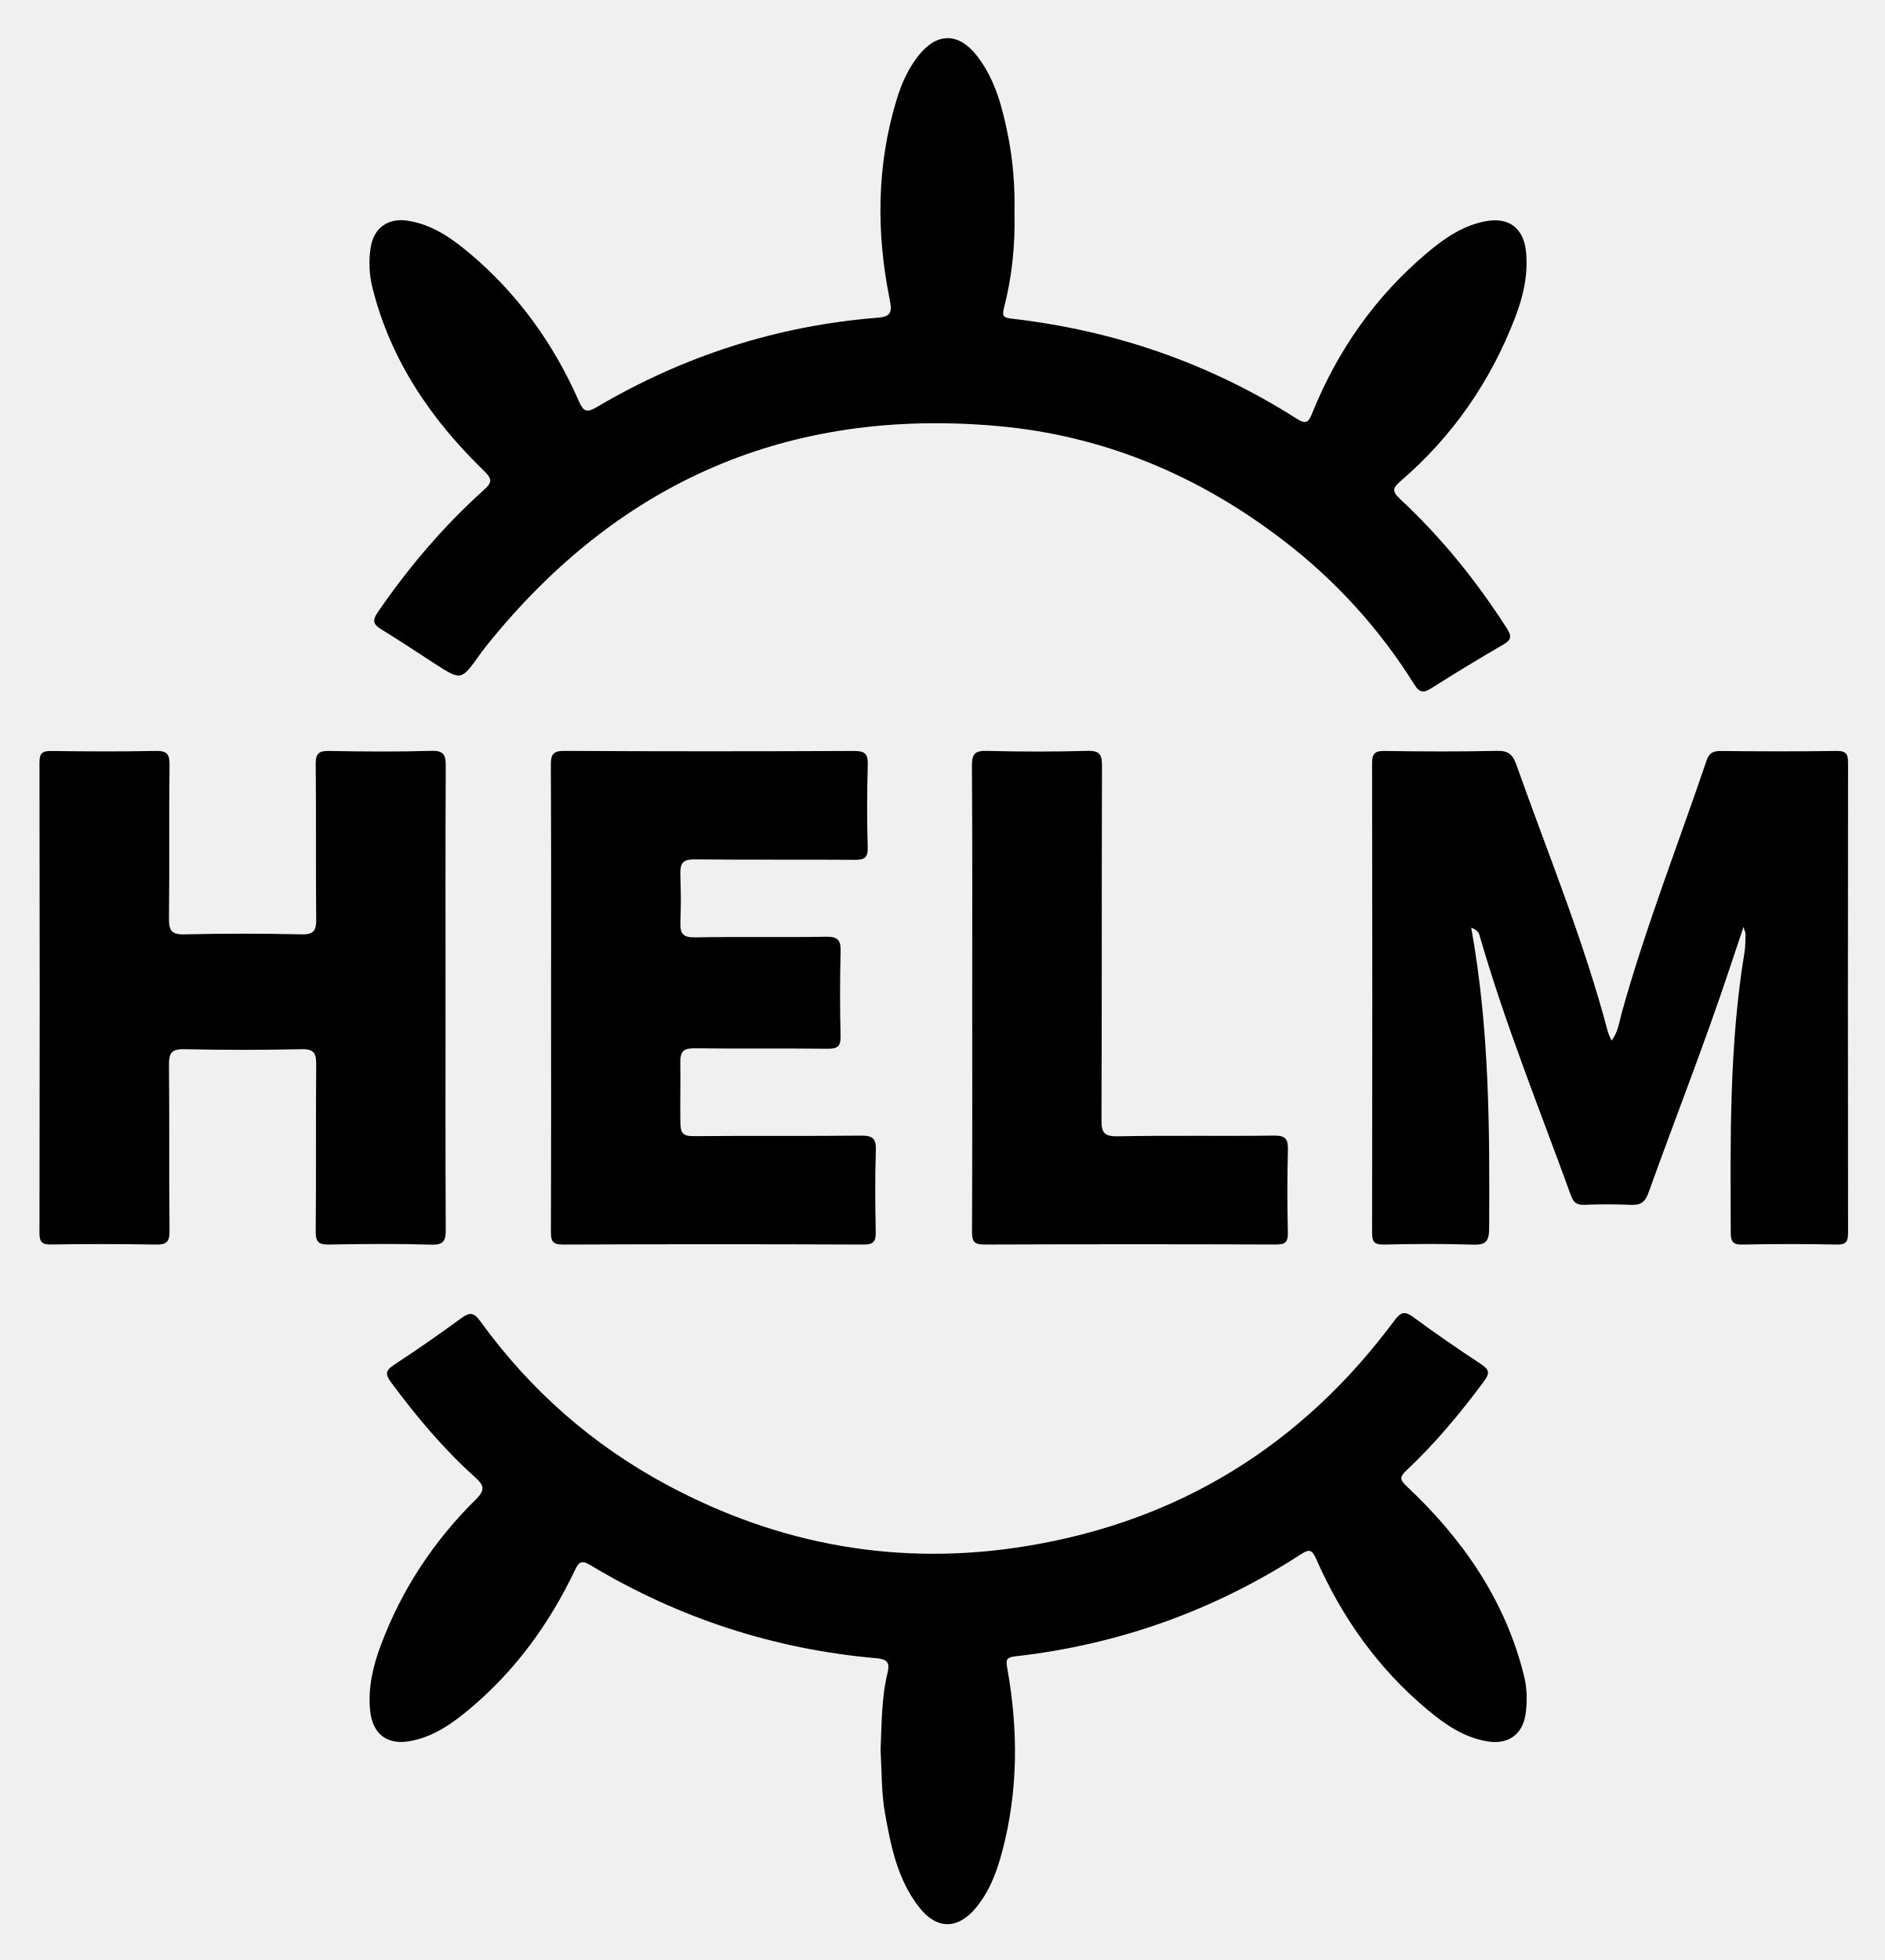
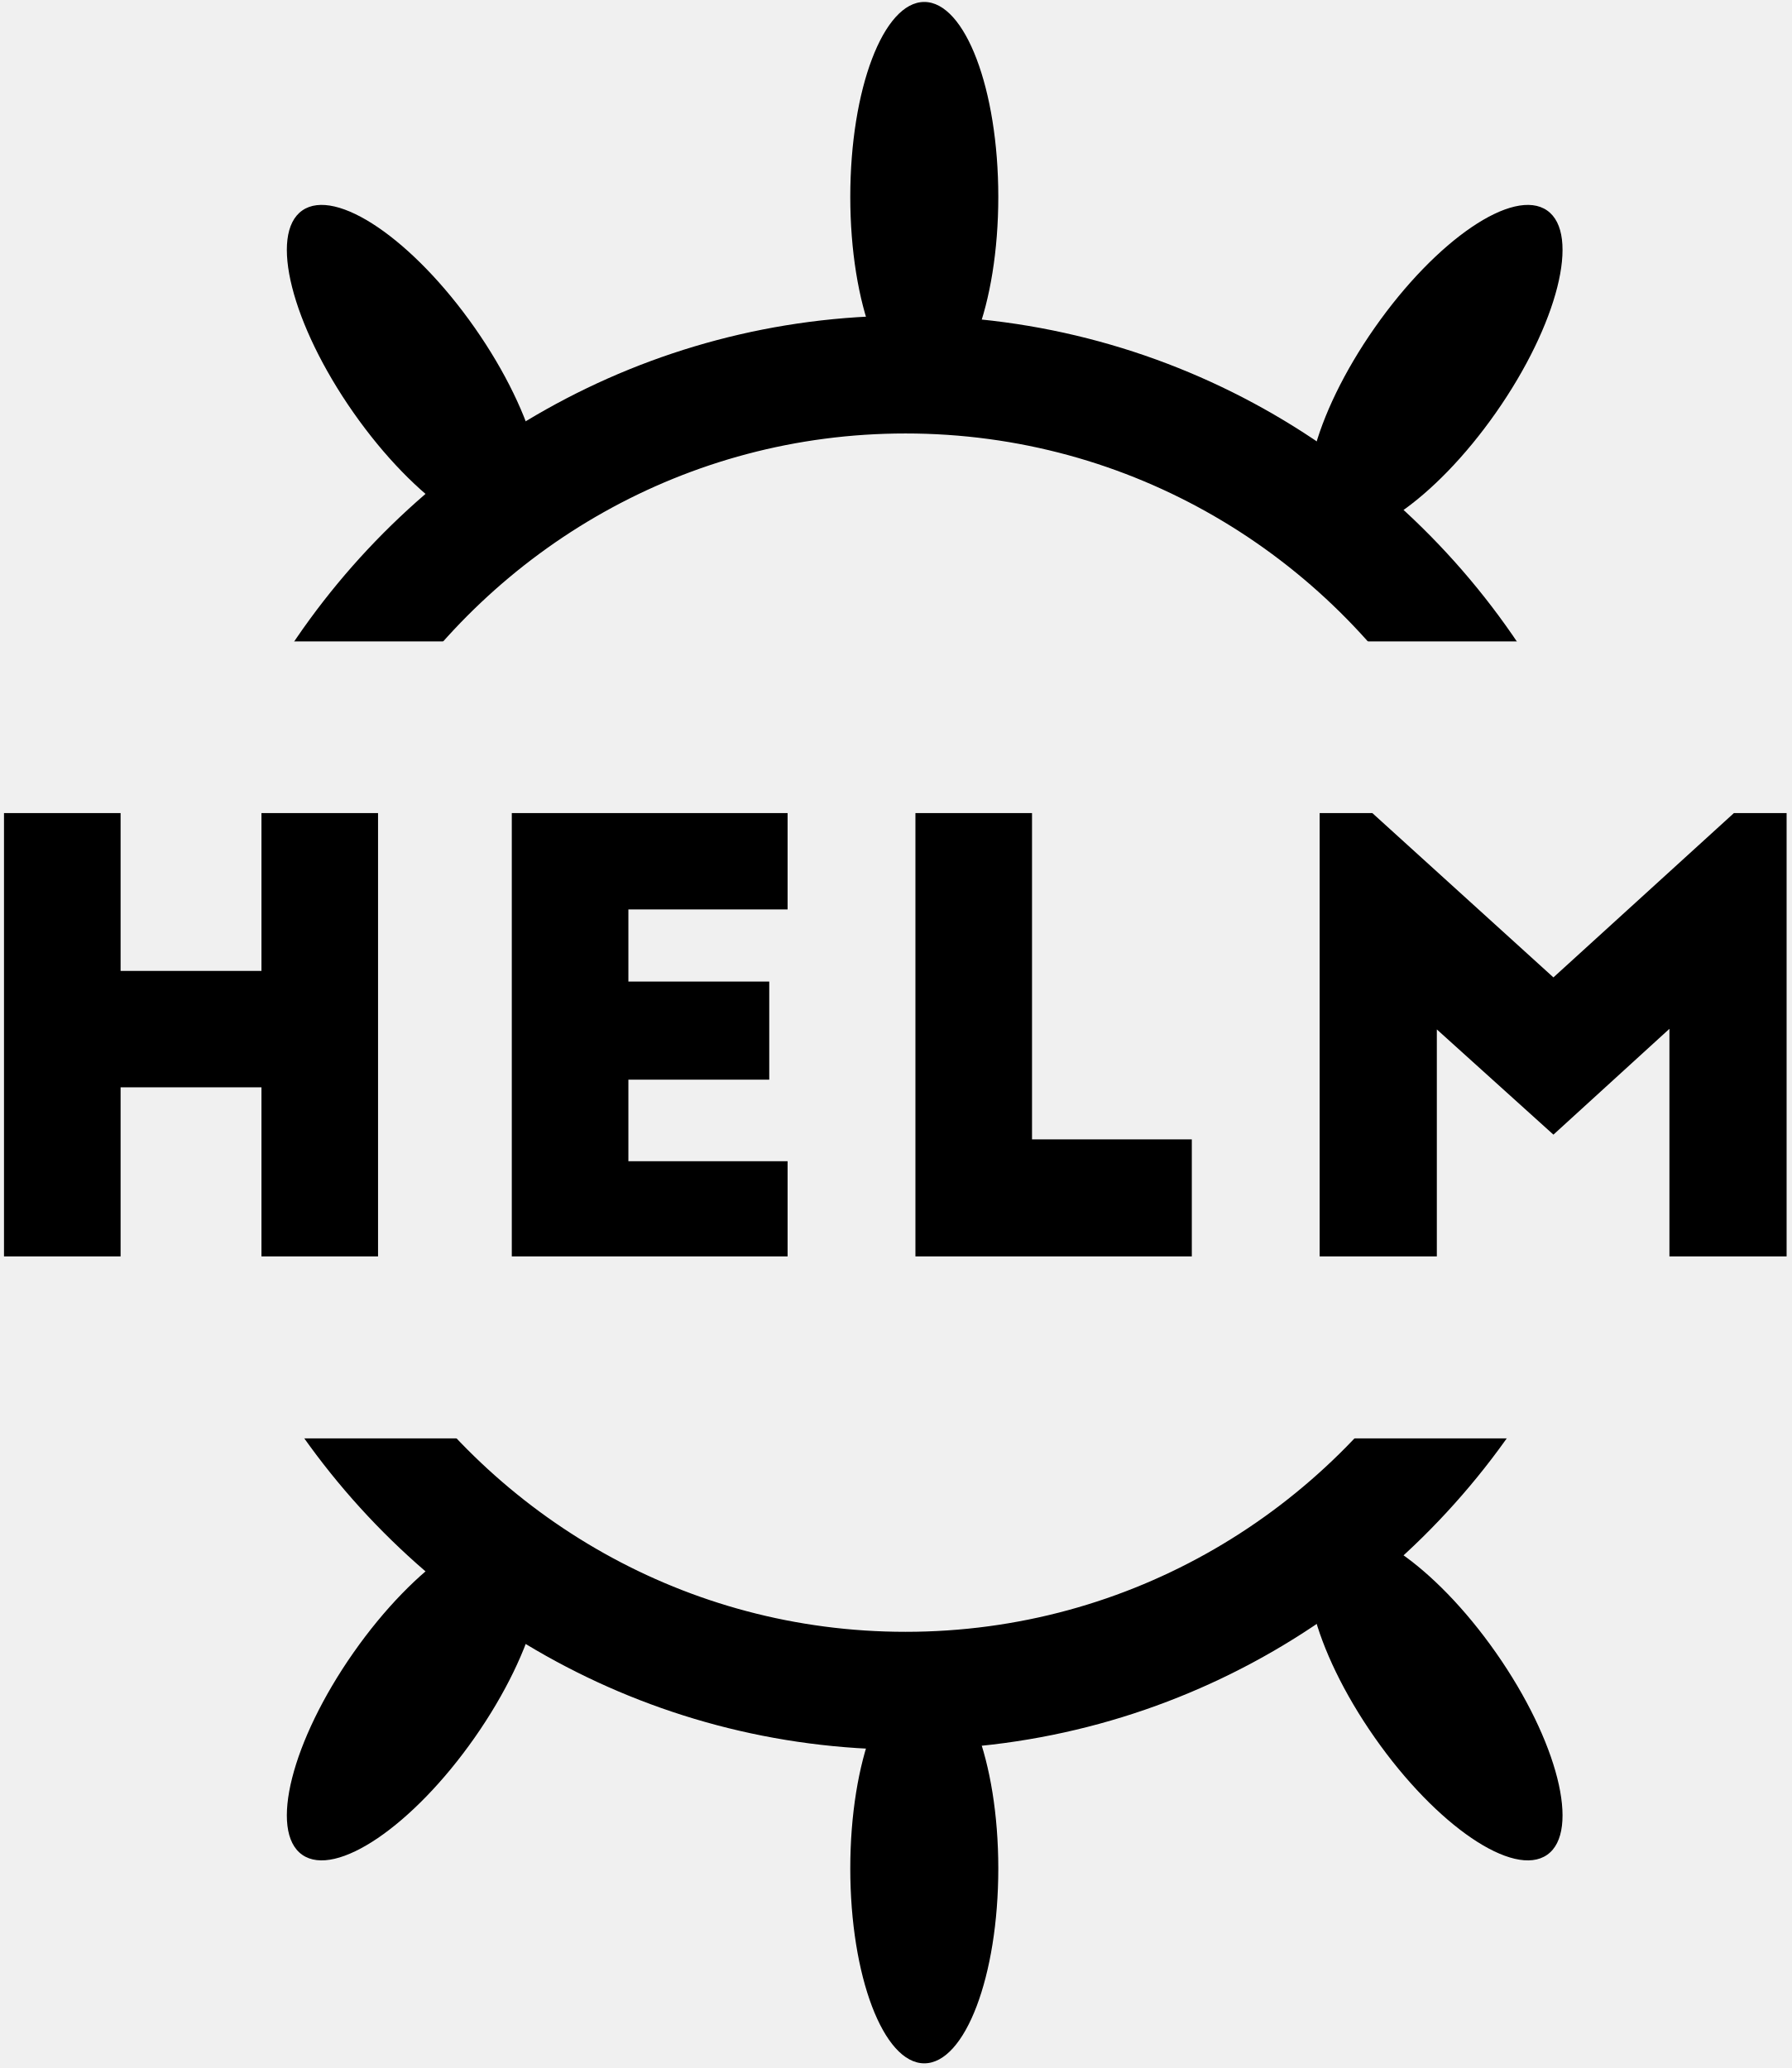
- <svg xmlns="http://www.w3.org/2000/svg" role="img" viewBox="-1.80 -1.55 127.61 132.73">
-   <style>svg {enable-background:new 0 0 124 129.12}</style>
-   <path d="M66.89 12.853c.052 2.182-.163 4.34-.712 6.45-.148.57-.014.664.518.725 6.942.797 13.395 3.013 19.295 6.772.694.442.83.197 1.083-.429 1.712-4.22 4.265-7.853 7.754-10.797 1.17-.987 2.427-1.86 3.984-2.145 1.567-.287 2.556.474 2.715 2.073.156 1.558-.195 3.04-.746 4.473-1.663 4.321-4.229 8.024-7.738 11.048-.53.457-.624.678-.057 1.206 2.794 2.601 5.178 5.55 7.238 8.766.328.513.34.772-.227 1.1a141.95 141.95 0 0 0-4.868 2.953c-.53.336-.803.336-1.167-.247a36.716 36.716 0 0 0-8.85-9.74c-5.723-4.402-12.158-7.116-19.36-7.76-14.165-1.263-25.684 3.764-34.58 14.838-.17.212-.335.428-.493.649-1.254 1.76-1.253 1.76-3.033.61-1.196-.773-2.38-1.564-3.594-2.308-.527-.322-.698-.556-.285-1.16 2.08-3.038 4.446-5.824 7.18-8.287.56-.504.62-.728.037-1.294-3.59-3.48-6.34-7.493-7.567-12.422a6.863 6.863 0 0 1-.116-2.729c.204-1.308 1.17-1.999 2.477-1.806 1.644.243 2.957 1.155 4.184 2.183 3.282 2.75 5.72 6.144 7.437 10.05.32.728.55.78 1.214.39 5.871-3.461 12.204-5.51 19.005-6.048.895-.07 1-.366.83-1.2-.922-4.553-.9-9.09.463-13.571.328-1.077.781-2.1 1.486-2.987 1.249-1.573 2.72-1.57 3.962.035 1.238 1.601 1.721 3.51 2.105 5.448.336 1.703.46 3.427.427 5.161zm-9.067 104.126c.08-1.726.051-3.463.454-5.16.148-.628.167-.996-.732-1.075-6.93-.606-13.39-2.713-19.355-6.295-.622-.373-.793-.233-1.072.352-1.732 3.625-4.05 6.819-7.15 9.404-1.176.981-2.428 1.862-3.984 2.149-1.57.29-2.56-.469-2.722-2.066-.158-1.559.202-3.037.742-4.475 1.406-3.741 3.57-7.006 6.4-9.807.681-.674.574-.97-.06-1.54-2.127-1.91-3.953-4.097-5.656-6.393-.383-.517-.425-.788.16-1.173a111.598 111.598 0 0 0 4.598-3.191c.563-.413.845-.38 1.266.202 3.372 4.668 7.598 8.39 12.673 11.11 7.634 4.09 15.752 5.529 24.313 4.13 10.37-1.695 18.66-6.847 24.916-15.273.393-.53.665-.69 1.265-.246 1.5 1.11 3.04 2.165 4.596 3.193.545.36.63.593.212 1.156-1.6 2.16-3.312 4.22-5.272 6.059-.496.465-.396.657.048 1.075 3.776 3.553 6.646 7.68 7.92 12.786.215.866.239 1.75.113 2.63-.197 1.364-1.165 2.063-2.531 1.852-1.607-.247-2.894-1.137-4.097-2.14-3.347-2.788-5.802-6.252-7.549-10.22-.279-.634-.466-.685-1.033-.318-5.904 3.82-12.361 6.122-19.348 6.912-.664.075-.626.303-.531.835.742 4.157.739 8.302-.355 12.407-.368 1.382-.87 2.716-1.812 3.83-1.201 1.42-2.6 1.43-3.765-.031-1.492-1.87-1.946-4.139-2.352-6.419-.25-1.41-.214-2.84-.3-4.26zm39.992-55.701c1.238 6.814 1.25 13.58 1.215 20.354-.005.921-.252 1.134-1.131 1.104-2-.068-4.006-.048-6.008-.006-.64.013-.788-.185-.787-.802.019-10.59.02-21.182 0-31.772-.002-.664.175-.861.846-.851 2.545.038 5.092.05 7.637-.007.764-.017 1.05.275 1.286.939 2.126 6 4.562 11.893 6.189 18.064.05.188.146.364.254.624.45-.592.515-1.246.681-1.845 1.617-5.815 3.823-11.43 5.758-17.137.173-.51.45-.64.963-.635 2.614.026 5.228.035 7.841-.004.663-.01.775.233.774.823-.015 10.59-.014 21.181 0 31.772 0 .573-.078.847-.76.832a153.972 153.972 0 0 0-6.414 0c-.674.013-.767-.253-.77-.834-.026-6.347-.104-12.694.935-18.988.065-.4.053-.812.066-1.218.002-.083-.048-.166-.14-.465-.336 1.003-.611 1.818-.881 2.635-1.713 5.18-3.716 10.254-5.56 15.385-.223.62-.543.83-1.187.797a37.122 37.122 0 0 0-3.156-.003c-.488.017-.726-.16-.889-.608-2.103-5.794-4.416-11.513-6.141-17.44-.07-.24-.084-.541-.621-.714zM28.367 66.02c0 5.226-.014 10.453.015 15.679.004.746-.111 1.063-.972 1.038-2.306-.068-4.615-.05-6.922-.007-.701.014-.919-.16-.911-.89.038-3.766-.002-7.533.033-11.3.007-.765-.146-1.059-.993-1.04-2.645.059-5.294.06-7.94 0-.888-.02-1.045.29-1.036 1.097.041 3.732-.007 7.466.038 11.198.01.79-.23.951-.968.936a213.59 213.59 0 0 0-7.024-.005c-.596.008-.816-.114-.814-.773.021-10.622.021-21.244 0-31.866-.001-.652.21-.787.813-.78 2.342.032 4.684.044 7.025-.004.745-.016.978.16.968.942-.046 3.461.005 6.923-.038 10.384-.01.809.15 1.116 1.036 1.095 2.646-.06 5.295-.06 7.94 0 .847.02 1.001-.271.993-1.038-.036-3.495.005-6.99-.033-10.485-.007-.723.204-.91.911-.897 2.307.044 4.616.061 6.922-.007.865-.025.976.303.972 1.045-.028 5.226-.015 10.452-.015 15.678zm7.146.043c0-5.26.014-10.522-.015-15.783-.004-.723.122-.985.927-.98 6.517.037 13.034.032 19.551.005.729-.003 1.008.135.981.935a95.518 95.518 0 0 0-.004 5.6c.017.688-.221.842-.866.837-3.598-.028-7.196.008-10.794-.03-.775-.009-1.046.154-1.027.995.04 1.805.052 1.452.003 3.256-.022.785.168 1.044.998 1.029 2.952-.054 5.906.012 8.858-.042.835-.016 1.013.257.992 1.03a114.057 114.057 0 0 0-.002 5.701c.015.673-.192.861-.857.854-2.987-.033-5.974.009-8.96-.03-.759-.01-1.05.132-1.034.983.024 1.375-.019 2.74.004 4.072.012.735.219.899.916.893 3.768-.033 7.536.006 11.303-.034.787-.008 1.046.18 1.017 1-.065 1.832-.043 3.666-.008 5.499.012.628-.114.88-.822.877a2427.84 2427.84 0 0 0-20.366.001c-.726.004-.808-.275-.806-.884.02-5.261.011-10.522.011-15.784zm28.516-.073c0-5.227.017-10.454-.02-15.68-.005-.797.196-1.03 1.004-1.01 2.273.058 4.55.063 6.821-.002.848-.024.983.276.981 1.033-.025 7.976-.002 15.953-.034 23.93-.004.855.144 1.156 1.09 1.138 3.53-.067 7.06-.001 10.59-.047.786-.01.964.23.943.973a112.97 112.97 0 0 0-.003 5.6c.013.624-.163.805-.795.802a2767.53 2767.53 0 0 0-19.754.002c-.678.003-.84-.2-.837-.853.025-5.295.014-10.59.014-15.885z" />
+ <svg xmlns="http://www.w3.org/2000/svg" height="351" viewBox="0 0 304 351" width="304">
+   <mask id="a" fill="#fff">
+     <path d="m0 0h313.303v159.865h-313.303z" fill="#fff" fill-rule="evenodd" />
+   </mask>
+   <mask id="b" fill="#fff">
+     <path d="m0 0h313.303v159.865h-313.303z" fill="#fff" fill-rule="evenodd" />
+   </mask>
+   <g fill="none" fill-rule="evenodd" transform="translate(-11 -51)">
+     <path d="m11.679 189h19.786v26.789h23.904v-26.789h19.786v75.25h-19.786v-28.695h-23.904v28.695h-19.786zm86.174 75.25v-75.25h46.803v16.354h-27.017v12.241h23.904v16.655h-23.904v13.846h27.017v16.154zm68.497 0v-75.25h19.786v55.384h27.118v19.866zm77.536-75.25 30.733 27.893 30.633-27.893h8.939v75.25h-19.886v-38.628l-19.685 17.96-19.786-17.859v38.528h-19.886v-75.25z" fill="#000" />
+     <g transform="matrix(1 0 0 -1 11.95814 455)">
+       <g fill="#000" mask="url(#a)">
+         <path d="m203.461 95.688c6.936 0 12.559-14.809 12.559-33.077s-5.623-33.077-12.559-33.077c-6.936 0-12.559 14.809-12.559 33.077s5.623 33.077 12.559 33.077z" transform="matrix(.819152 .5735764 -.5735764 .819152 111.8701 -51.70656)" />
+         <path d="m30.142 95.688c6.936 0 12.559-14.809 12.559-33.077s-5.623-33.077-12.559-33.077-12.559 14.809-12.559 33.077 5.623 33.077 12.559 33.077z" transform="matrix(-.819152 .5735764 .5735764 .819152 58.08461 47.70477)" />
+         <path d="m116.733 66.275c6.936 0 12.559-14.809 12.559-33.077 0-18.268-5.623-33.077-12.559-33.077-6.936 0-12.559 14.809-12.559 33.077 0 18.268 5.623 33.077 12.559 33.077z" transform="matrix(-1 0 0 1 272.6285 53.67076)" />
+       </g>
+       <path d="m251.467 173.1c-20.23-33.61-56.89-56.068-98.756-56.068-40.721 0-76.516 21.246-97.059 53.335m2.198 129.17c20.84 30.233 55.556 50.027 94.861 50.027 39.376 0 74.146-19.866 94.974-50.191" mask="url(#a)" stroke="#000" stroke-width="20" />
+     </g>
+     <g transform="translate(11.95814)">
+       <g fill="#000" mask="url(#b)">
+         <path d="m203.461 95.688c6.936 0 12.559-14.809 12.559-33.077s-5.623-33.077-12.559-33.077c-6.936 0-12.559 14.809-12.559 33.077s5.623 33.077 12.559 33.077z" transform="matrix(.819152 .5735764 -.5735764 .819152 111.8701 -54.16602)" />
+         <path d="m30.142 95.688c6.936 0 12.559-14.809 12.559-33.077s-5.623-33.077-12.559-33.077-12.559 14.809-12.559 33.077 5.623 33.077 12.559 33.077z" transform="matrix(-.819152 .5735764 .5735764 .819152 58.08461 45.24531)" />
+         <path d="m116.733 66.275c6.936 0 12.559-14.809 12.559-33.077 0-18.268-5.623-33.077-12.559-33.077-6.936 0-12.559 14.809-12.559 33.077 0 18.268 5.623 33.077 12.559 33.077z" transform="matrix(-1 0 0 1 272.6285 51.2113)" />
+       </g>
+       <path d="m251.467 170.64c-20.23-33.61-56.89-56.068-98.756-56.068-40.721 0-76.516 21.246-97.059 53.335m2.198 129.17c20.84 30.233 55.556 50.027 94.861 50.027 39.376 0 74.146-19.866 94.974-50.191" mask="url(#b)" stroke="#000" stroke-width="20" />
+     </g>
+   </g>
</svg>
